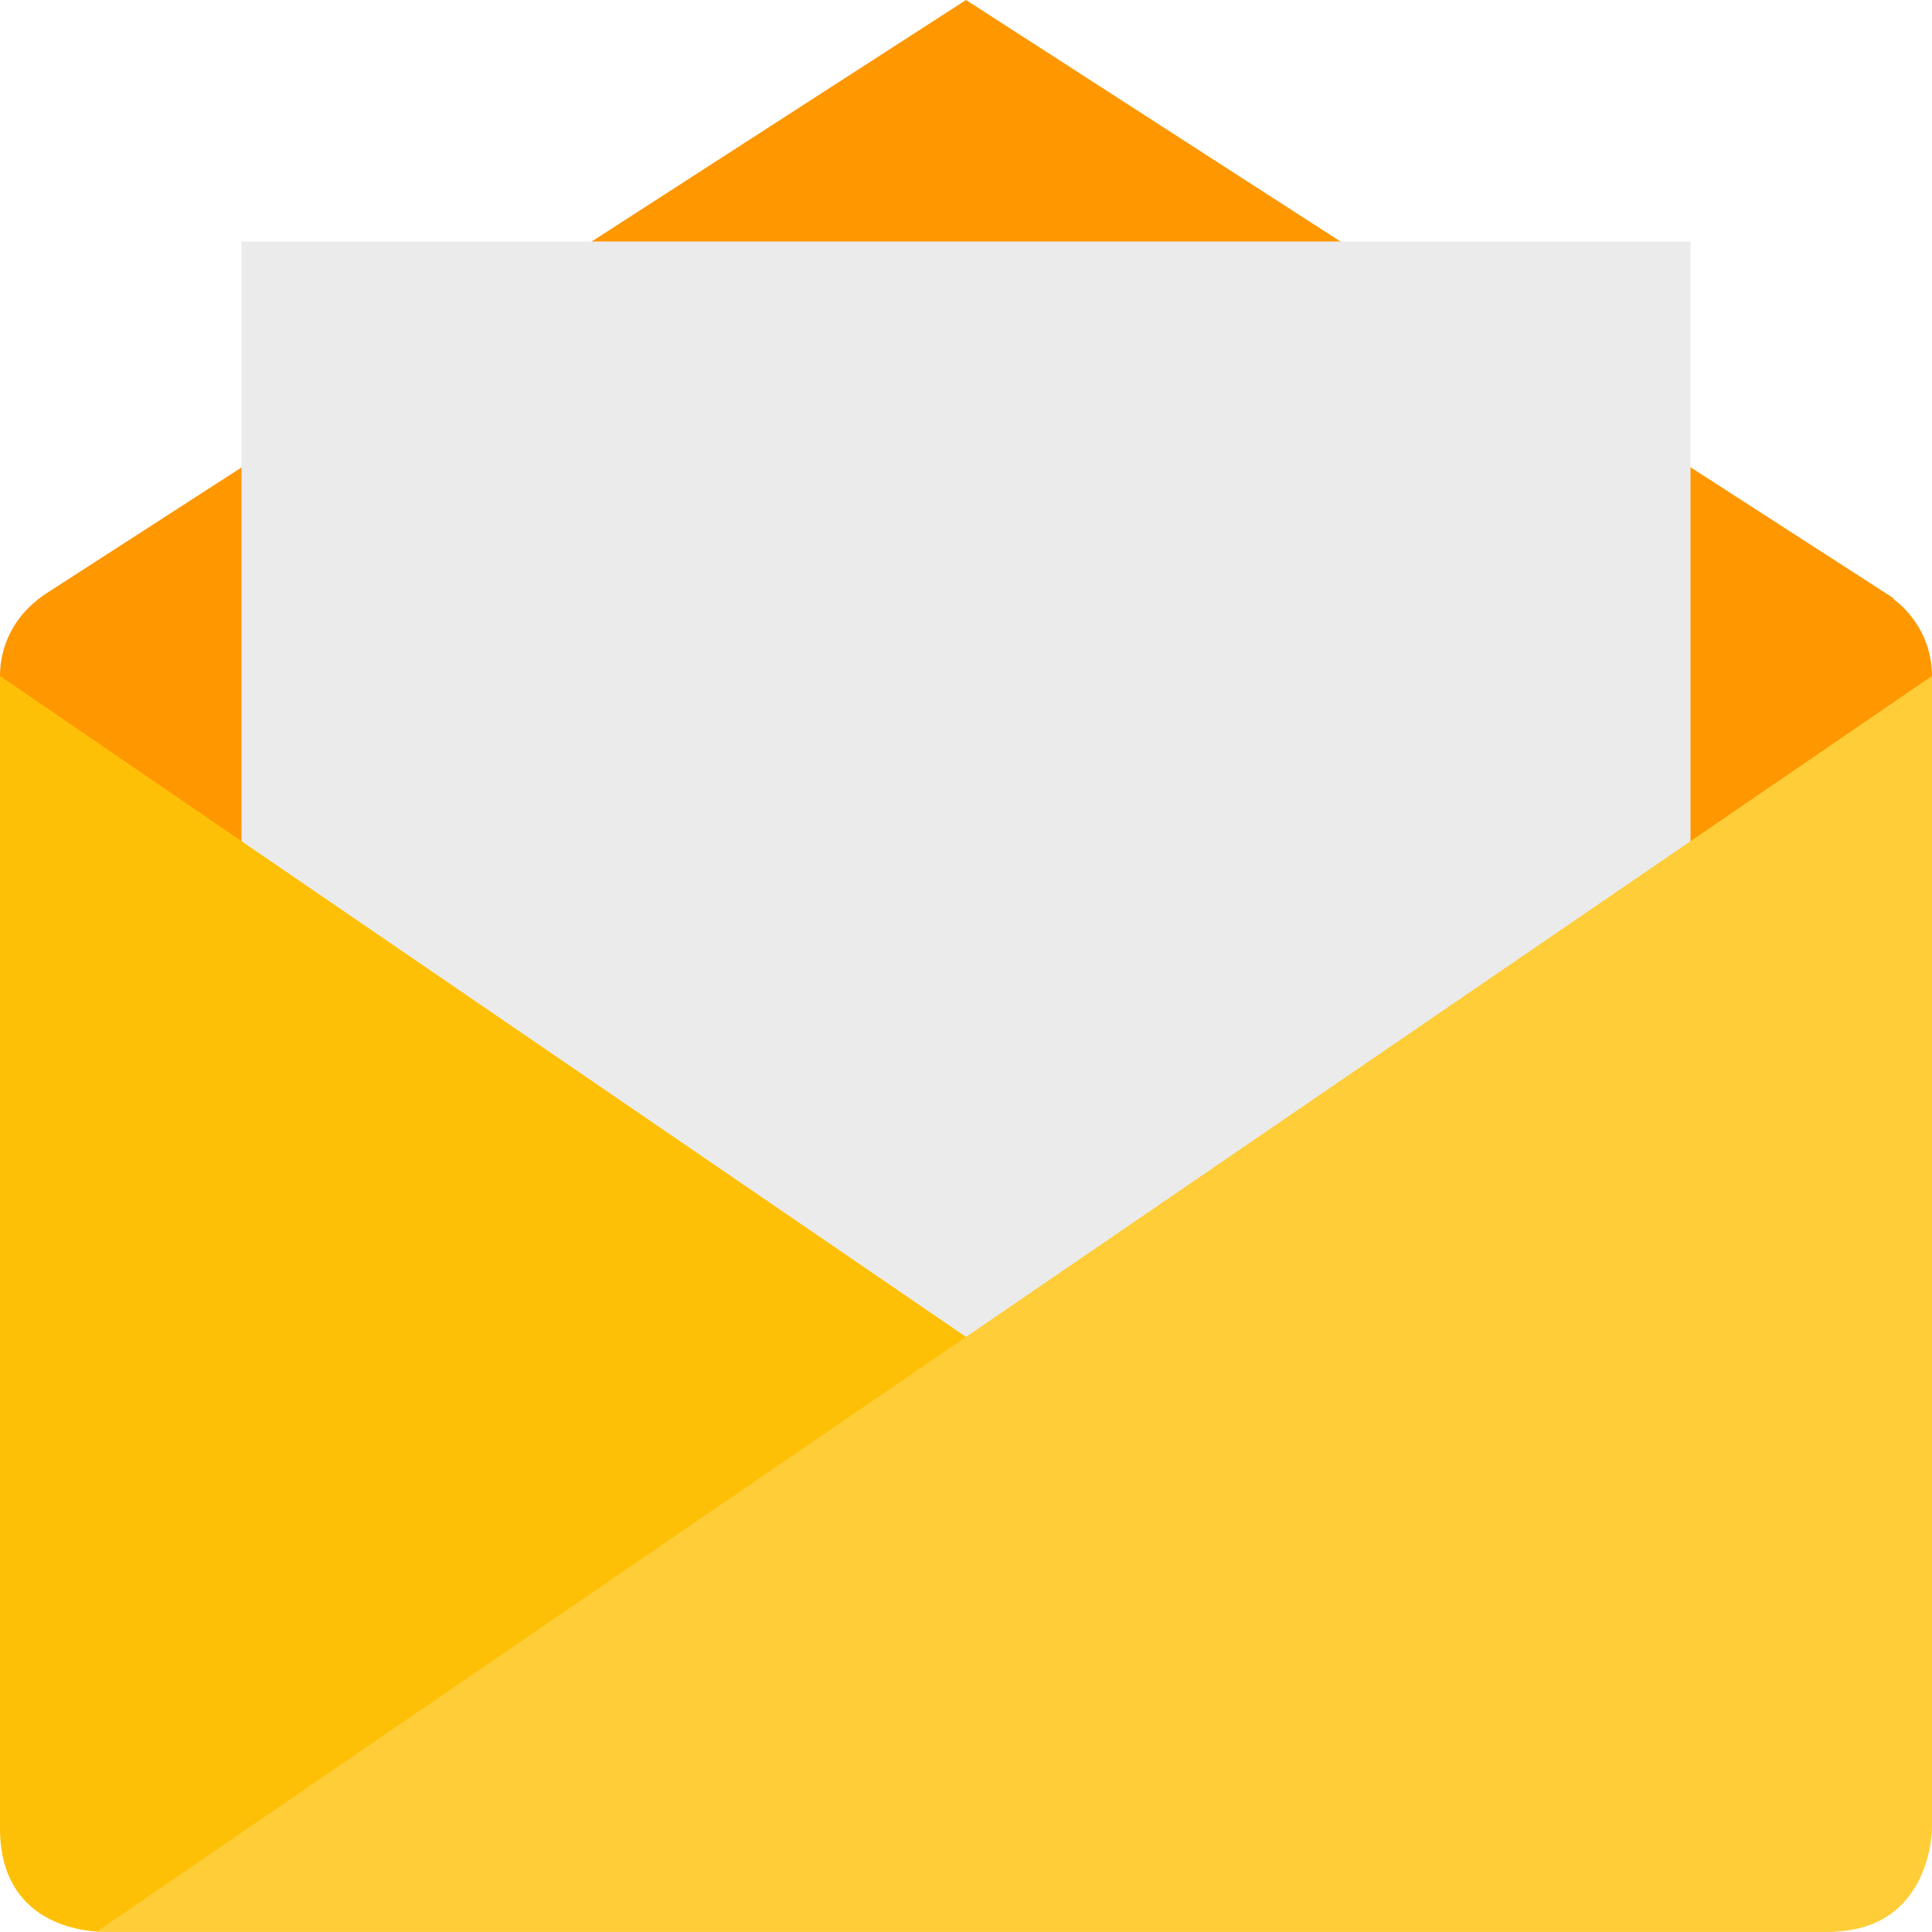
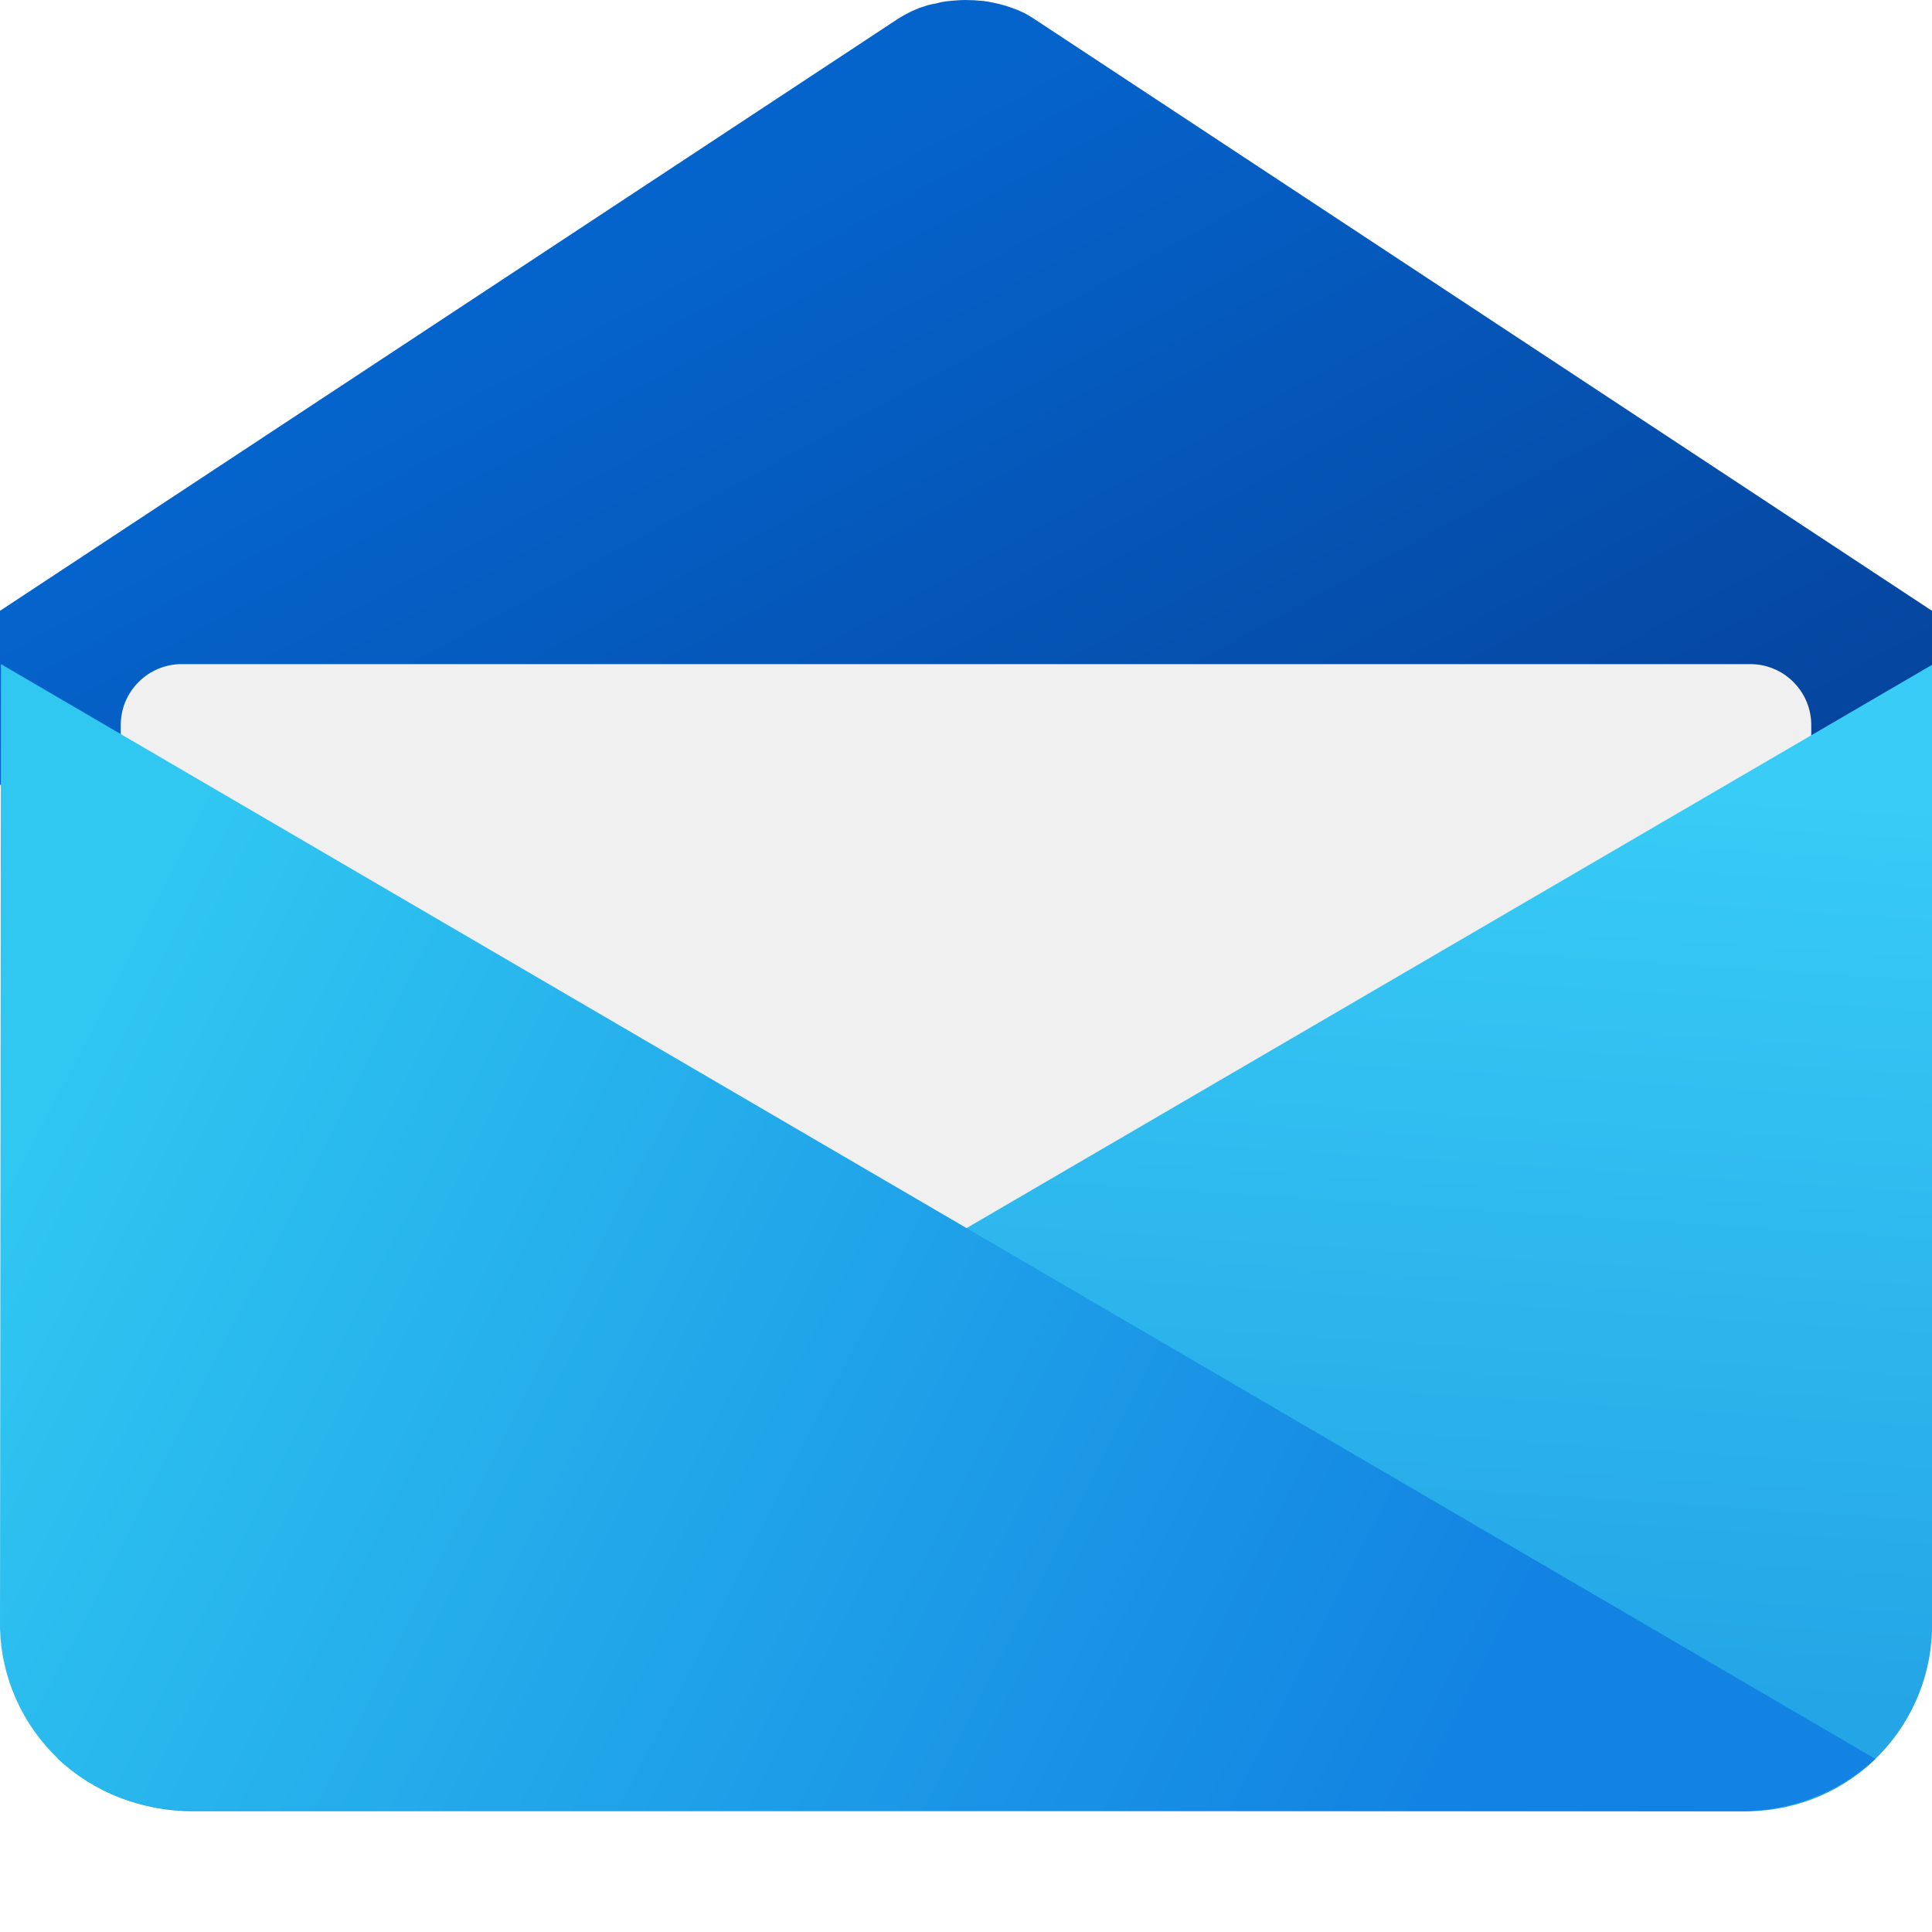
- <svg xmlns="http://www.w3.org/2000/svg" width="16" height="16" version="1">
-   <path fill="#fe9700" d="m8 0-7.636 4.927c-0.016 0.011-0.031 0.023-0.047 0.035l-0.009 0.007v0.001c-0.186 0.146-0.308 0.371-0.308 0.628v7.602c0 0.443 0.357 0.8 0.8 0.8h14.4c0.443 0 0.8-0.357 0.8-0.8v-7.602c0-0.262-0.127-0.492-0.32-0.638l0.003-0.005-7.683-4.955z" />
-   <rect fill="#ebebeb" width="12" height="10" x="2" y="2" rx="0" ry="0" />
-   <path fill="#fec006" d="m0 5.598 15.2 10.4h-14.343c-0.057 0-0.857 0-0.857-0.857z" />
-   <path fill="#fecd38" d="m15.143 15.998c0.857 0 0.857-0.857 0.857-0.857v-9.543l-15.2 10.4z" />
+ <svg xmlns="http://www.w3.org/2000/svg" width="32px" height="32px" viewBox="0 0 32 32" version="1.1">
+   <defs>
+     <linearGradient id="linear0" gradientUnits="userSpaceOnUse" x1="11.619" y1="3.584" x2="21.903" y2="22.306">
+       <stop offset="0" style="stop-color:rgb(1.961%,39.216%,80%);stop-opacity:1;" />
+       <stop offset="1" style="stop-color:rgb(1.961%,23.529%,56.863%);stop-opacity:1;" />
+     </linearGradient>
+     <linearGradient id="linear1" gradientUnits="userSpaceOnUse" x1="-11.709" y1="19.308" x2="-11.46" y2="23.121" gradientTransform="matrix(3.9535,0,0,-3.9535,62.8072,103.8026)">
+       <stop offset="0" style="stop-color:rgb(14.118%,64.706%,90.196%);stop-opacity:1;" />
+       <stop offset="1" style="stop-color:rgb(21.961%,80%,96.471%);stop-opacity:1;" />
+     </linearGradient>
+     <linearGradient id="linear2" gradientUnits="userSpaceOnUse" x1="4.71" y1="-32.793" x2="43.182" y2="-52.418" gradientTransform="matrix(0.5987,0.0006,0.0006,-0.6019,-3.1181,-0.0266)">
+       <stop offset="0" style="stop-color:rgb(18.824%,78.431%,94.51%);stop-opacity:1;" />
+       <stop offset="1" style="stop-color:rgb(7.059%,51.373%,88.627%);stop-opacity:1;" />
+     </linearGradient>
+   </defs>
+   <g id="surface1">
+     <path style=" stroke:none;fill-rule:nonzero;fill:url(#linear0);" d="M 32 10.117 L 17.117 0.305 C 17.078 0.281 17.039 0.258 17 0.234 C 16.961 0.211 16.914 0.195 16.871 0.172 C 16.828 0.156 16.781 0.137 16.734 0.121 C 16.688 0.105 16.641 0.09 16.594 0.078 C 16.547 0.062 16.492 0.055 16.445 0.043 C 16.395 0.031 16.344 0.023 16.289 0.016 C 16.238 0.012 16.188 0.008 16.133 0.004 C 16.082 0.004 16.031 0 15.977 0 C 15.922 0 15.875 0.004 15.82 0.008 C 15.77 0.012 15.719 0.016 15.664 0.023 C 15.613 0.031 15.562 0.039 15.516 0.055 C 15.465 0.062 15.414 0.074 15.367 0.086 C 15.316 0.102 15.27 0.117 15.223 0.133 C 15.18 0.152 15.133 0.172 15.09 0.191 C 15.047 0.211 15.008 0.234 14.969 0.254 C 14.938 0.273 14.914 0.289 14.883 0.305 L 0 10.117 L 0 13 L 32 13 Z M 32 10.117 " />
+     <path style=" stroke:none;fill-rule:nonzero;fill:rgb(94.118%,94.118%,94.118%);fill-opacity:1;" d="M 3.008 11 L 28.992 11 C 29.547 11 30 11.453 30 12.008 L 30 20.992 C 30 21.547 29.547 22 28.992 22 L 3.008 22 C 2.453 22 2 21.547 2 20.992 L 2 12.008 C 2 11.453 2.453 11 3.008 11 Z M 3.008 11 " />
+     <path style=" stroke:none;fill-rule:nonzero;fill:url(#linear1);" d="M 0.953 29.125 C 1.562 29.691 2.367 30.004 3.203 30 L 28.82 30 C 29.641 30.023 30.438 29.727 31.031 29.164 C 31.625 28.602 31.977 27.828 32 27.008 L 32 11.012 Z M 0.953 29.125 " />
+     <path style=" stroke:none;fill-rule:nonzero;fill:url(#linear2);" d="M 31.062 29.133 C 30.445 29.703 29.633 30.008 28.797 30 L 3.172 29.977 C 2.352 30 1.555 29.695 0.961 29.129 C 0.367 28.562 0.02 27.785 0 26.965 L 0.016 11 Z M 31.062 29.133 " />
+   </g>
</svg>
